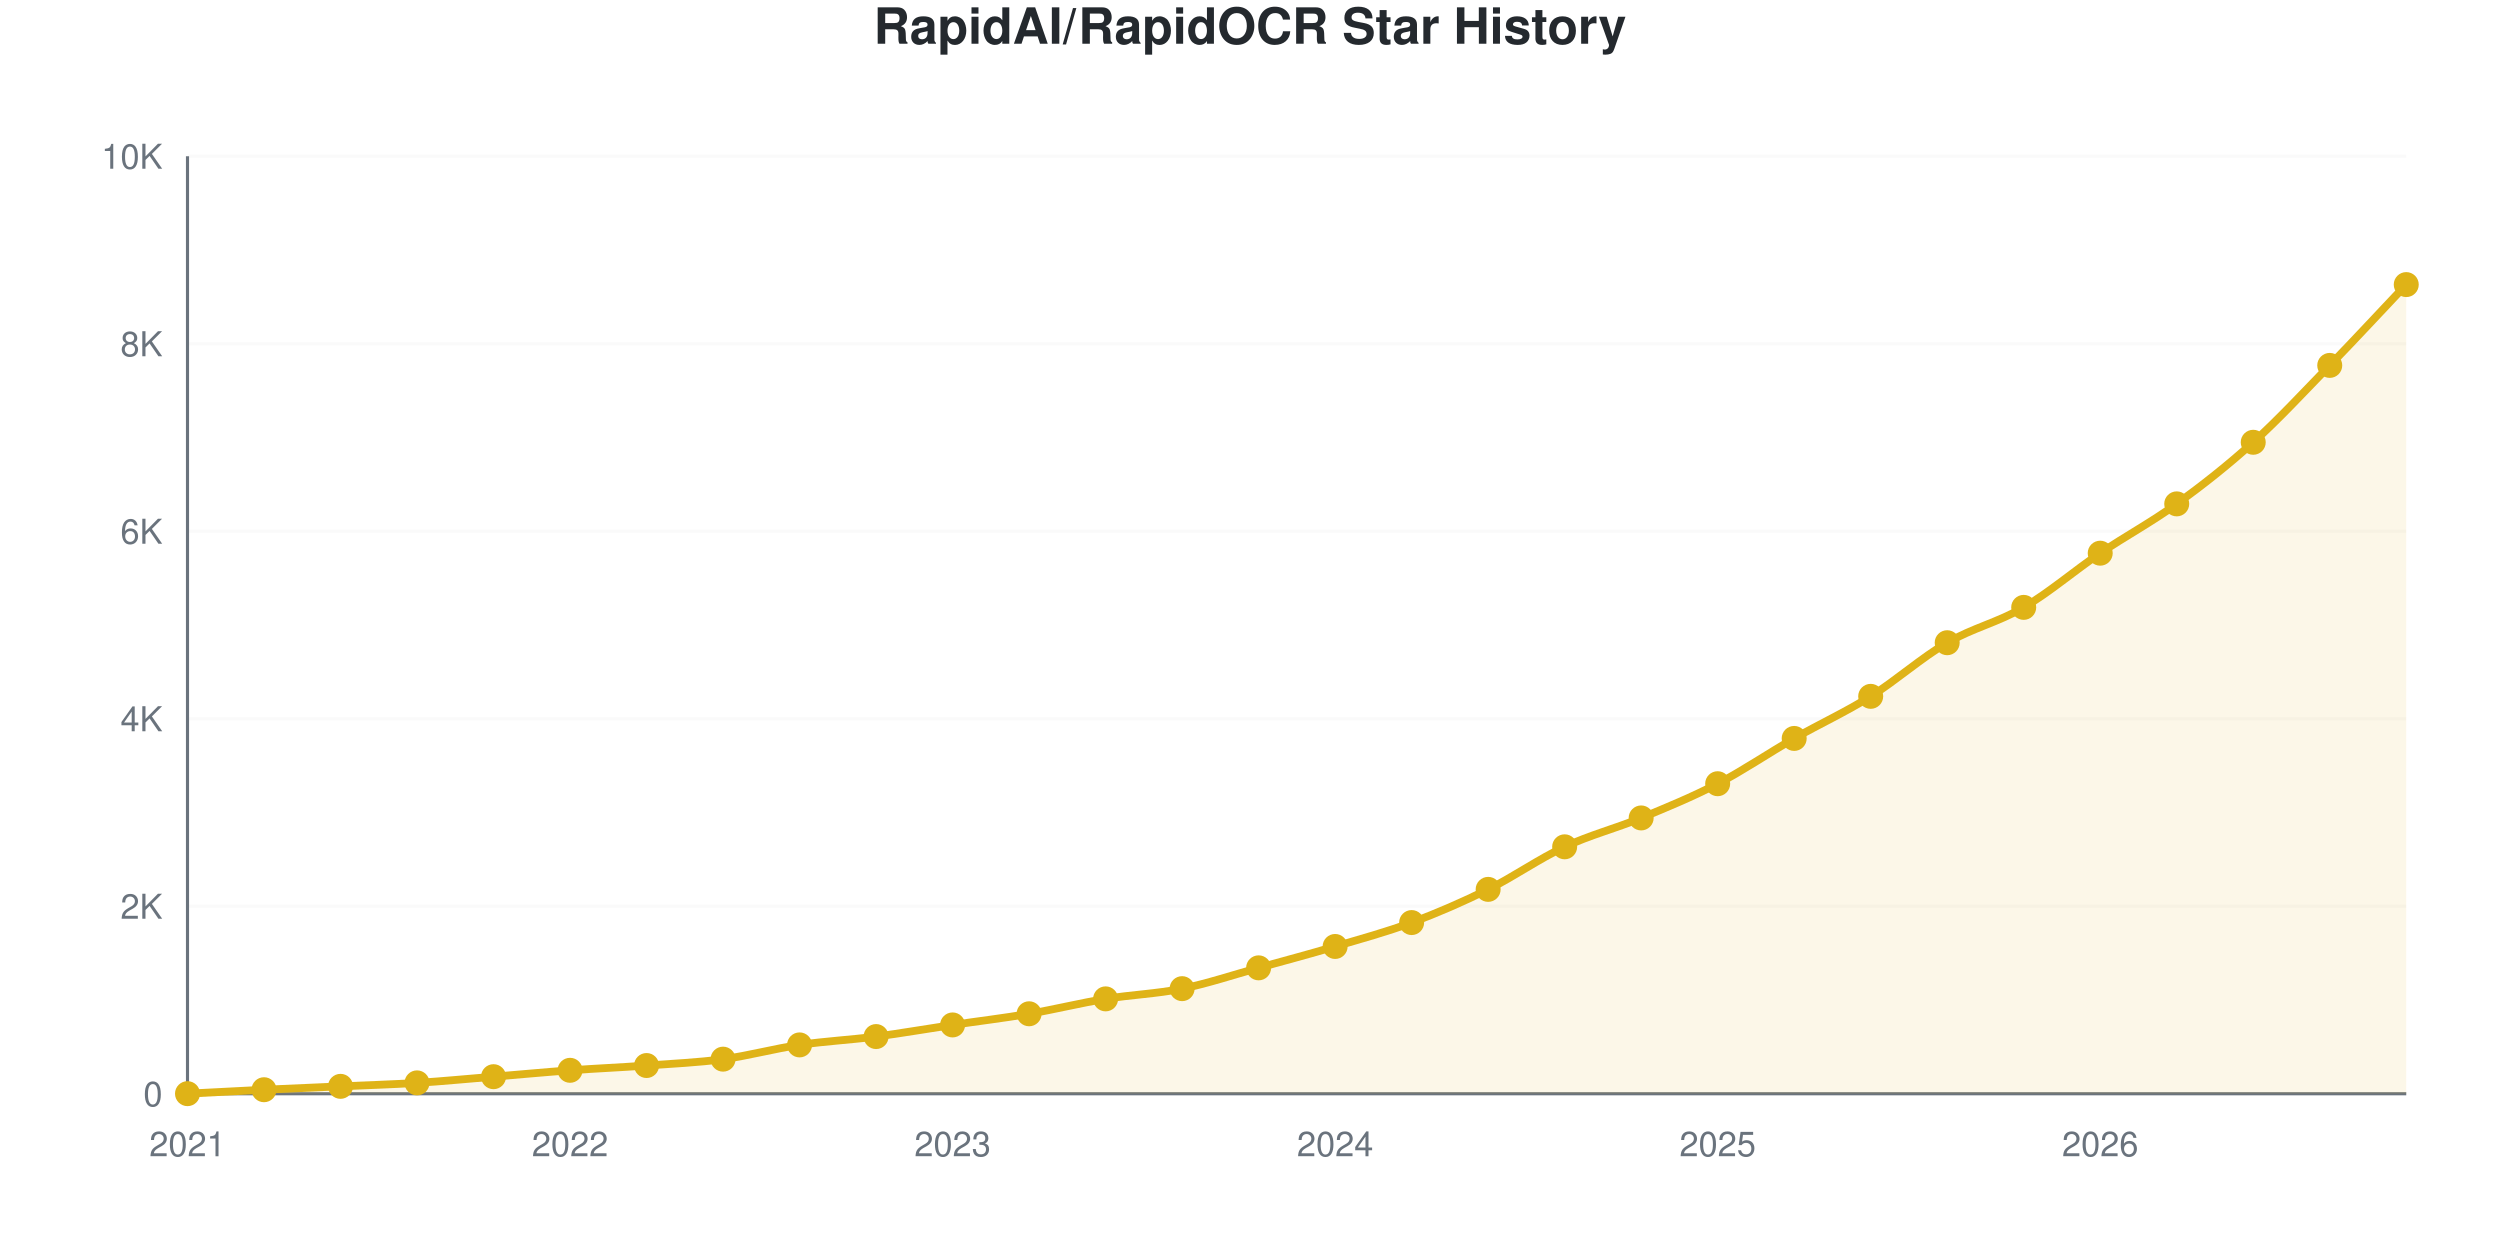
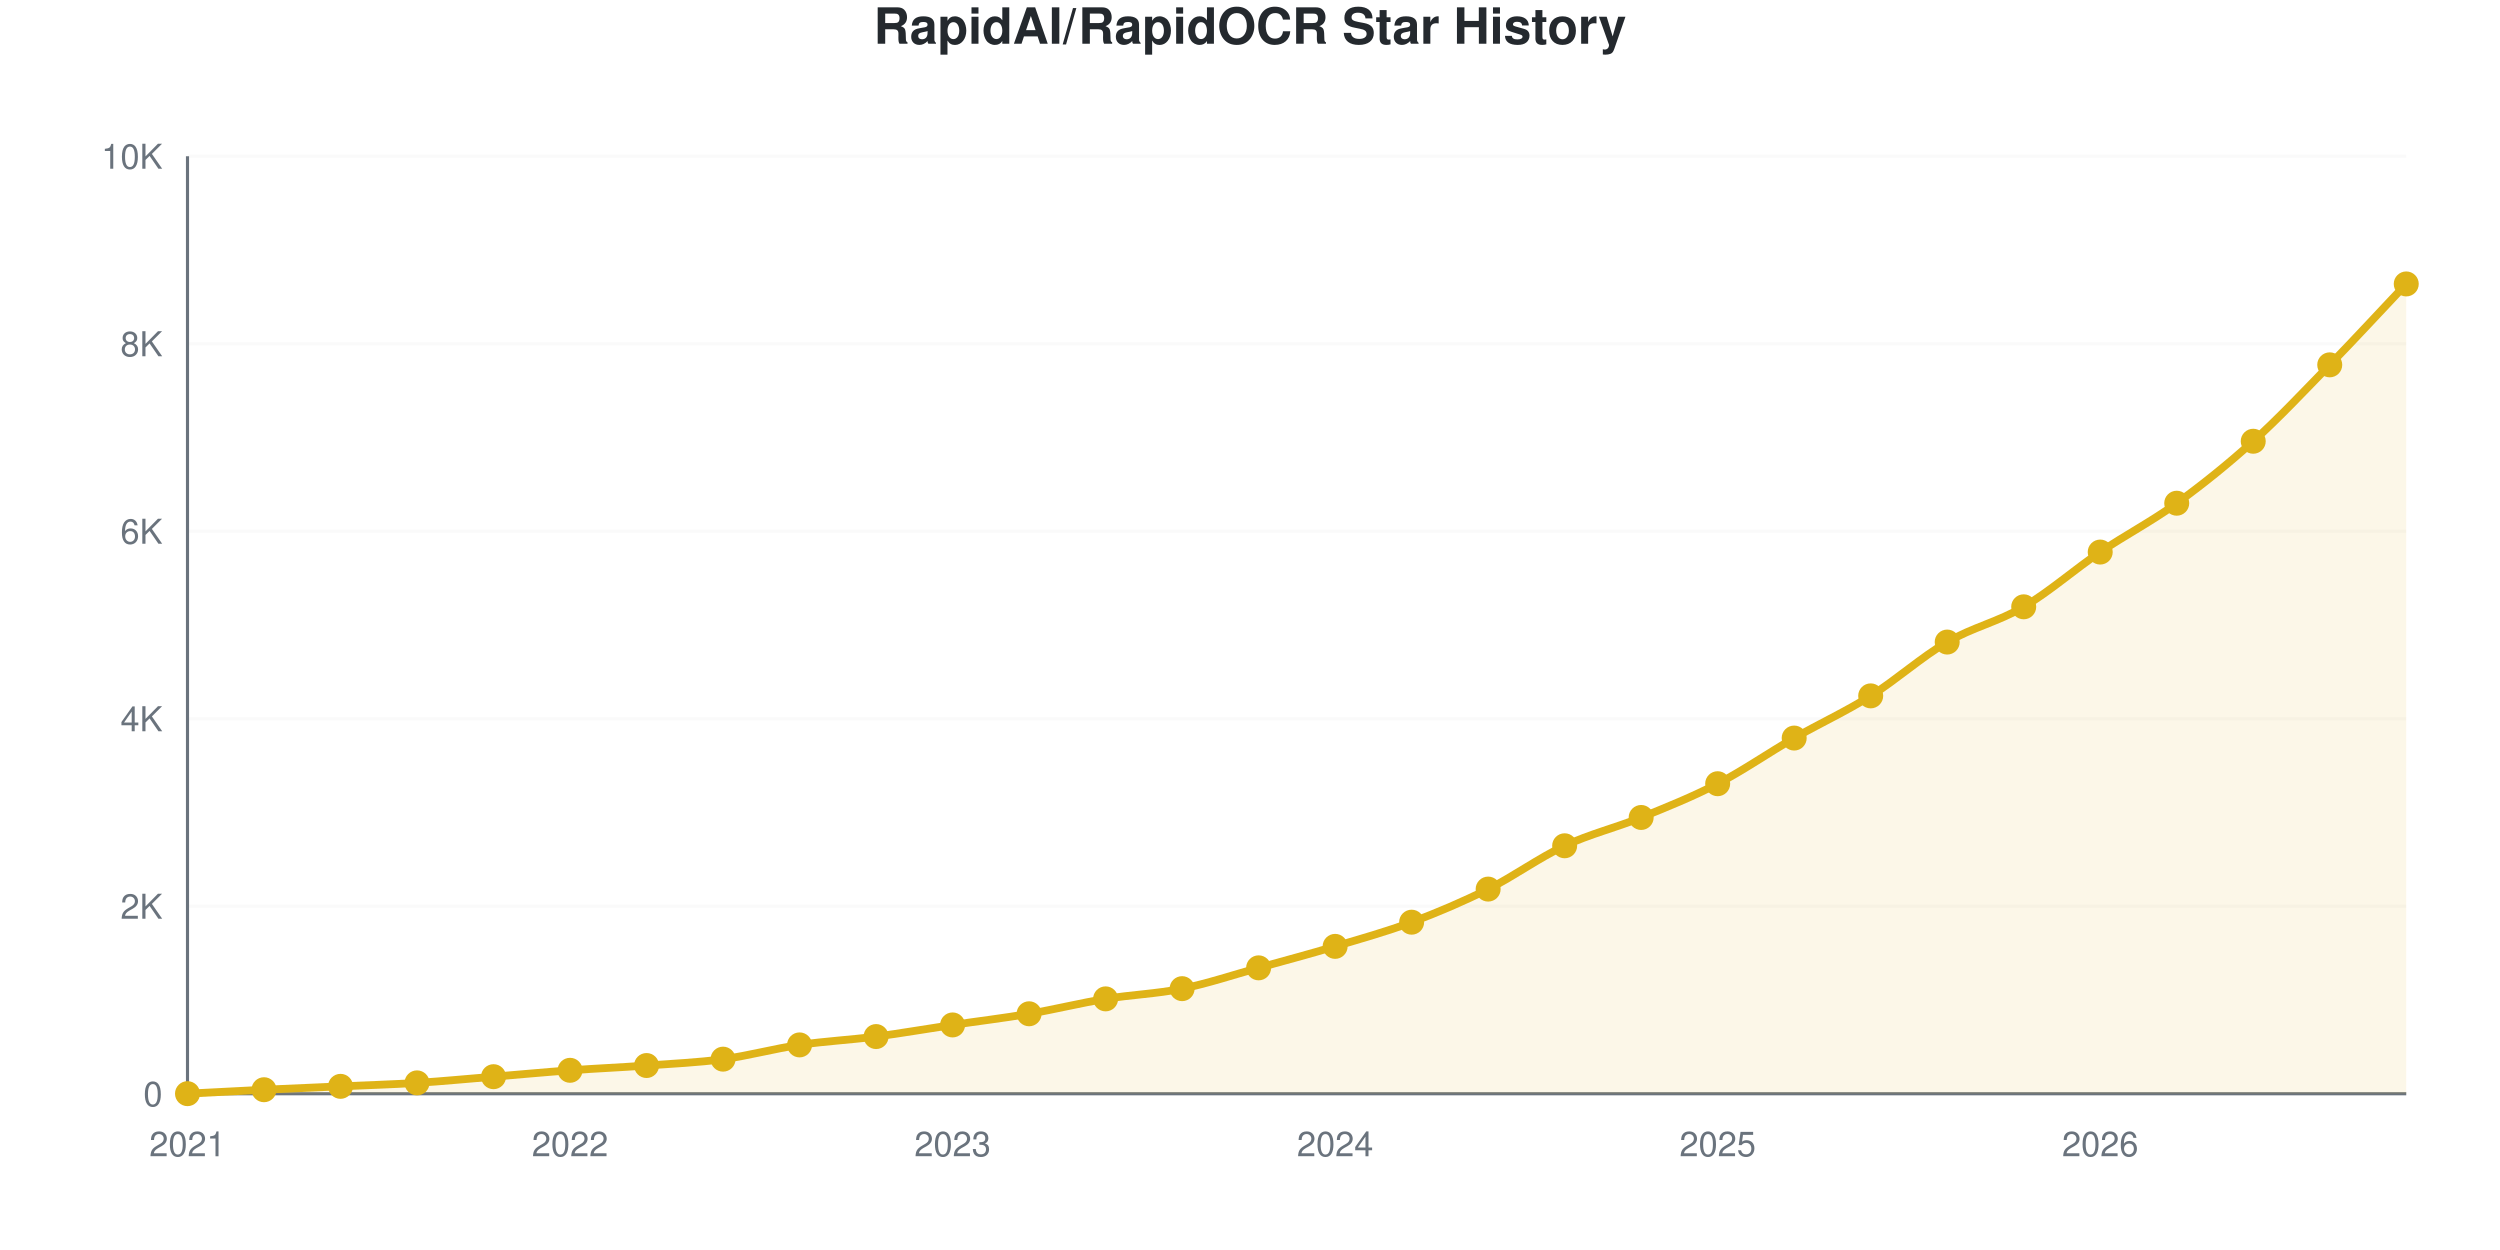
<svg xmlns="http://www.w3.org/2000/svg" viewBox="0 0 800 400" width="800" height="400" role="img">
  <style>
    @media (prefers-reduced-motion: no-preference) {
      @keyframes drawLine {
        to { stroke-dashoffset: 0; }
      }
      @keyframes fadeInPoint {
        0% { opacity: 0; }
        100% { opacity: 1; }
      }
      .data-line-0 {
        stroke-dasharray: 1169;
        stroke-dashoffset: 1169;
        animation: drawLine 2s ease-out forwards;
      }
      .data-point {
        opacity: 0;
        animation: fadeInPoint 0.5s ease-out forwards;
      }
    }
    .chart-bg { fill: #fff; }
    .chart-text { fill: #24292e; }
    .chart-muted { fill: #6a737d; }
    .chart-grid { stroke: #eee; }
    .chart-axis { stroke: #6a737d; }
    @media (prefers-color-scheme: dark) {
      .chart-bg { fill: #0d1117; }
      .chart-text { fill: #e6edf3; }
      .chart-muted { fill: #8b949e; }
      .chart-grid { stroke: #21262d; }
      .chart-axis { stroke: #8b949e; }
    }
  </style>
  <rect width="800" height="400" class="chart-bg" />
  <text x="400" y="14" text-anchor="middle" class="chart-text" font-size="16" font-weight="bold" font-family="-apple-system, BlinkMacSystemFont, 'Segoe UI', Helvetica, Arial, sans-serif">RapidAI/RapidOCR Star History</text>
  <g class="grid">
    <line x1="60" y1="350" x2="770" y2="350" class="chart-grid" stroke-opacity="0.3" />
    <text x="52" y="354" text-anchor="end" class="chart-muted" font-size="11" font-family="-apple-system, BlinkMacSystemFont, 'Segoe UI', Helvetica, Arial, sans-serif">0</text>
    <line x1="60" y1="290" x2="770" y2="290" class="chart-grid" stroke-opacity="0.3" />
    <text x="52" y="294" text-anchor="end" class="chart-muted" font-size="11" font-family="-apple-system, BlinkMacSystemFont, 'Segoe UI', Helvetica, Arial, sans-serif">2K</text>
    <line x1="60" y1="230" x2="770" y2="230" class="chart-grid" stroke-opacity="0.3" />
    <text x="52" y="234" text-anchor="end" class="chart-muted" font-size="11" font-family="-apple-system, BlinkMacSystemFont, 'Segoe UI', Helvetica, Arial, sans-serif">4K</text>
    <line x1="60" y1="170" x2="770" y2="170" class="chart-grid" stroke-opacity="0.3" />
    <text x="52" y="174" text-anchor="end" class="chart-muted" font-size="11" font-family="-apple-system, BlinkMacSystemFont, 'Segoe UI', Helvetica, Arial, sans-serif">6K</text>
    <line x1="60" y1="110" x2="770" y2="110" class="chart-grid" stroke-opacity="0.3" />
    <text x="52" y="114" text-anchor="end" class="chart-muted" font-size="11" font-family="-apple-system, BlinkMacSystemFont, 'Segoe UI', Helvetica, Arial, sans-serif">8K</text>
    <line x1="60" y1="50" x2="770" y2="50" class="chart-grid" stroke-opacity="0.3" />
    <text x="52" y="54" text-anchor="end" class="chart-muted" font-size="11" font-family="-apple-system, BlinkMacSystemFont, 'Segoe UI', Helvetica, Arial, sans-serif">10K</text>
  </g>
  <g class="milestones">
    
  </g>
  <g class="x-axis">
    <text x="60" y="370" text-anchor="middle" class="chart-muted" font-size="11" font-family="-apple-system, BlinkMacSystemFont, 'Segoe UI', Helvetica, Arial, sans-serif">2021</text>
    <text x="182.414" y="370" text-anchor="middle" class="chart-muted" font-size="11" font-family="-apple-system, BlinkMacSystemFont, 'Segoe UI', Helvetica, Arial, sans-serif">2022</text>
    <text x="304.828" y="370" text-anchor="middle" class="chart-muted" font-size="11" font-family="-apple-system, BlinkMacSystemFont, 'Segoe UI', Helvetica, Arial, sans-serif">2023</text>
    <text x="427.241" y="370" text-anchor="middle" class="chart-muted" font-size="11" font-family="-apple-system, BlinkMacSystemFont, 'Segoe UI', Helvetica, Arial, sans-serif">2024</text>
    <text x="549.655" y="370" text-anchor="middle" class="chart-muted" font-size="11" font-family="-apple-system, BlinkMacSystemFont, 'Segoe UI', Helvetica, Arial, sans-serif">2025</text>
    <text x="672.069" y="370" text-anchor="middle" class="chart-muted" font-size="11" font-family="-apple-system, BlinkMacSystemFont, 'Segoe UI', Helvetica, Arial, sans-serif">2026</text>
  </g>
  <line x1="60" y1="50" x2="60" y2="350" class="chart-axis" stroke-width="1" />
  <line x1="60" y1="350" x2="770" y2="350" class="chart-axis" stroke-width="1" />
-   <path d="M60,350 L60,349.97 C68.161,349.55 76.322,349.1 84.483,348.71 C92.644,348.32 100.805,347.995 108.966,347.63 C117.126,347.265 125.287,347.035 133.448,346.52 C141.609,346.005 149.77,345.21 157.931,344.54 C166.092,343.87 174.253,343.095 182.414,342.5 C190.575,341.905 198.736,341.565 206.897,340.97 C215.057,340.375 223.218,340.03 231.379,338.93 C239.54,337.83 247.701,335.575 255.862,334.37 C264.023,333.165 272.184,332.765 280.345,331.7 C288.506,330.635 296.667,329.195 304.828,327.98 C312.989,326.765 321.149,325.8 329.31,324.41 C337.471,323.02 345.632,320.98 353.793,319.64 C361.954,318.3 370.115,318.025 378.276,316.37 C386.437,314.715 394.598,311.96 402.759,309.71 C410.92,307.46 419.08,305.285 427.241,302.87 C435.402,300.455 443.563,298.265 451.724,295.22 C459.885,292.175 468.046,288.64 476.207,284.6 C484.368,280.56 492.529,274.79 500.69,270.98 C508.851,267.17 517.011,265.105 525.172,261.74 C533.333,258.375 541.494,255.03 549.655,250.79 C557.816,246.55 565.977,240.96 574.138,236.3 C582.299,231.64 590.46,227.935 598.621,222.83 C606.782,217.725 614.943,210.415 623.103,205.67 C631.264,200.925 639.425,199.135 647.586,194.36 C655.747,189.585 663.908,182.54 672.069,177.02 C680.23,171.5 688.391,167.155 696.552,161.24 C704.713,155.325 712.874,148.915 721.034,141.53 C729.195,134.145 737.356,125.34 745.517,116.93 C753.678,108.52 761.839,99.69 770,91.07 L770,350 L60,350 Z" fill="#dfb317" fill-opacity="0.1" />
-   <path d="M60,350 L60,349.97 C68.161,349.55 76.322,349.1 84.483,348.71 C92.644,348.32 100.805,347.995 108.966,347.63 C117.126,347.265 125.287,347.035 133.448,346.52 C141.609,346.005 149.77,345.21 157.931,344.54 C166.092,343.87 174.253,343.095 182.414,342.5 C190.575,341.905 198.736,341.565 206.897,340.97 C215.057,340.375 223.218,340.03 231.379,338.93 C239.54,337.83 247.701,335.575 255.862,334.37 C264.023,333.165 272.184,332.765 280.345,331.7 C288.506,330.635 296.667,329.195 304.828,327.98 C312.989,326.765 321.149,325.8 329.31,324.41 C337.471,323.02 345.632,320.98 353.793,319.64 C361.954,318.3 370.115,318.025 378.276,316.37 C386.437,314.715 394.598,311.96 402.759,309.71 C410.92,307.46 419.08,305.285 427.241,302.87 C435.402,300.455 443.563,298.265 451.724,295.22 C459.885,292.175 468.046,288.64 476.207,284.6 C484.368,280.56 492.529,274.79 500.69,270.98 C508.851,267.17 517.011,265.105 525.172,261.74 C533.333,258.375 541.494,255.03 549.655,250.79 C557.816,246.55 565.977,240.96 574.138,236.3 C582.299,231.64 590.46,227.935 598.621,222.83 C606.782,217.725 614.943,210.415 623.103,205.67 C631.264,200.925 639.425,199.135 647.586,194.36 C655.747,189.585 663.908,182.54 672.069,177.02 C680.23,171.5 688.391,167.155 696.552,161.24 C704.713,155.325 712.874,148.915 721.034,141.53 C729.195,134.145 737.356,125.34 745.517,116.93 C753.678,108.52 761.839,99.69 770,91.07" fill="none" stroke="#dfb317" stroke-width="2.5" class="data-line-0" />
+   <path d="M60,350 L60,349.97 C68.161,349.55 76.322,349.1 84.483,348.71 C92.644,348.32 100.805,347.995 108.966,347.63 C117.126,347.265 125.287,347.035 133.448,346.52 C141.609,346.005 149.77,345.21 157.931,344.54 C166.092,343.87 174.253,343.095 182.414,342.5 C190.575,341.905 198.736,341.565 206.897,340.97 C215.057,340.375 223.218,340.03 231.379,338.93 C239.54,337.83 247.701,335.575 255.862,334.37 C264.023,333.165 272.184,332.765 280.345,331.7 C288.506,330.635 296.667,329.195 304.828,327.98 C312.989,326.765 321.149,325.8 329.31,324.41 C337.471,323.02 345.632,320.98 353.793,319.64 C361.954,318.3 370.115,318.025 378.276,316.37 C386.437,314.715 394.598,311.965 402.759,309.71 C410.92,307.455 419.08,305.275 427.241,302.84 C435.402,300.405 443.563,298.155 451.724,295.1 C459.885,292.045 468.046,288.585 476.207,284.51 C484.368,280.435 492.529,274.47 500.69,270.65 C508.851,266.83 517.011,264.9 525.172,261.59 C533.333,258.28 541.494,255.025 549.655,250.79 C557.816,246.555 565.977,240.865 574.138,236.18 C582.299,231.495 590.46,227.8 598.621,222.68 C606.782,217.56 614.943,210.21 623.103,205.46 C631.264,200.71 639.425,198.98 647.586,194.18 C655.747,189.38 663.908,182.185 672.069,176.66 C680.23,171.135 688.391,166.94 696.552,161.03 C704.713,155.12 712.874,148.58 721.034,141.2 C729.195,133.82 737.356,125.14 745.517,116.75 C753.678,108.36 761.839,99.49 770,90.86 L770,350 L60,350 Z" fill="#dfb317" fill-opacity="0.1" />
+   <path d="M60,350 L60,349.97 C68.161,349.55 76.322,349.1 84.483,348.71 C92.644,348.32 100.805,347.995 108.966,347.63 C117.126,347.265 125.287,347.035 133.448,346.52 C141.609,346.005 149.77,345.21 157.931,344.54 C166.092,343.87 174.253,343.095 182.414,342.5 C190.575,341.905 198.736,341.565 206.897,340.97 C215.057,340.375 223.218,340.03 231.379,338.93 C239.54,337.83 247.701,335.575 255.862,334.37 C264.023,333.165 272.184,332.765 280.345,331.7 C288.506,330.635 296.667,329.195 304.828,327.98 C312.989,326.765 321.149,325.8 329.31,324.41 C337.471,323.02 345.632,320.98 353.793,319.64 C361.954,318.3 370.115,318.025 378.276,316.37 C386.437,314.715 394.598,311.965 402.759,309.71 C410.92,307.455 419.08,305.275 427.241,302.84 C435.402,300.405 443.563,298.155 451.724,295.1 C459.885,292.045 468.046,288.585 476.207,284.51 C484.368,280.435 492.529,274.47 500.69,270.65 C508.851,266.83 517.011,264.9 525.172,261.59 C533.333,258.28 541.494,255.025 549.655,250.79 C557.816,246.555 565.977,240.865 574.138,236.18 C582.299,231.495 590.46,227.8 598.621,222.68 C606.782,217.56 614.943,210.21 623.103,205.46 C631.264,200.71 639.425,198.98 647.586,194.18 C655.747,189.38 663.908,182.185 672.069,176.66 C680.23,171.135 688.391,166.94 696.552,161.03 C704.713,155.12 712.874,148.58 721.034,141.2 C729.195,133.82 737.356,125.14 745.517,116.75 C753.678,108.36 761.839,99.49 770,90.86" fill="none" stroke="#dfb317" stroke-width="2.5" class="data-line-0" />
  <g class="points">
    <circle cx="60" cy="349.97" r="4" fill="#dfb317" class="data-point" style="animation-delay: 1.50s" />
    <circle cx="84.483" cy="348.71" r="4" fill="#dfb317" class="data-point" style="animation-delay: 1.55s" />
    <circle cx="108.966" cy="347.63" r="4" fill="#dfb317" class="data-point" style="animation-delay: 1.60s" />
    <circle cx="133.448" cy="346.52" r="4" fill="#dfb317" class="data-point" style="animation-delay: 1.65s" />
    <circle cx="157.931" cy="344.54" r="4" fill="#dfb317" class="data-point" style="animation-delay: 1.70s" />
    <circle cx="182.414" cy="342.5" r="4" fill="#dfb317" class="data-point" style="animation-delay: 1.75s" />
    <circle cx="206.897" cy="340.97" r="4" fill="#dfb317" class="data-point" style="animation-delay: 1.80s" />
    <circle cx="231.379" cy="338.93" r="4" fill="#dfb317" class="data-point" style="animation-delay: 1.85s" />
    <circle cx="255.862" cy="334.37" r="4" fill="#dfb317" class="data-point" style="animation-delay: 1.90s" />
    <circle cx="280.345" cy="331.7" r="4" fill="#dfb317" class="data-point" style="animation-delay: 1.95s" />
    <circle cx="304.828" cy="327.98" r="4" fill="#dfb317" class="data-point" style="animation-delay: 2.00s" />
    <circle cx="329.31" cy="324.41" r="4" fill="#dfb317" class="data-point" style="animation-delay: 2.05s" />
    <circle cx="353.793" cy="319.64" r="4" fill="#dfb317" class="data-point" style="animation-delay: 2.10s" />
    <circle cx="378.276" cy="316.37" r="4" fill="#dfb317" class="data-point" style="animation-delay: 2.15s" />
    <circle cx="402.759" cy="309.71" r="4" fill="#dfb317" class="data-point" style="animation-delay: 2.20s" />
-     <circle cx="427.241" cy="302.87" r="4" fill="#dfb317" class="data-point" style="animation-delay: 2.25s" />
-     <circle cx="451.724" cy="295.22" r="4" fill="#dfb317" class="data-point" style="animation-delay: 2.30s" />
-     <circle cx="476.207" cy="284.6" r="4" fill="#dfb317" class="data-point" style="animation-delay: 2.35s" />
-     <circle cx="500.69" cy="270.98" r="4" fill="#dfb317" class="data-point" style="animation-delay: 2.40s" />
-     <circle cx="525.172" cy="261.74" r="4" fill="#dfb317" class="data-point" style="animation-delay: 2.45s" />
+     <circle cx="427.241" cy="302.84" r="4" fill="#dfb317" class="data-point" style="animation-delay: 2.25s" />
+     <circle cx="451.724" cy="295.1" r="4" fill="#dfb317" class="data-point" style="animation-delay: 2.30s" />
+     <circle cx="476.207" cy="284.51" r="4" fill="#dfb317" class="data-point" style="animation-delay: 2.35s" />
+     <circle cx="500.69" cy="270.65" r="4" fill="#dfb317" class="data-point" style="animation-delay: 2.40s" />
+     <circle cx="525.172" cy="261.59" r="4" fill="#dfb317" class="data-point" style="animation-delay: 2.45s" />
    <circle cx="549.655" cy="250.79" r="4" fill="#dfb317" class="data-point" style="animation-delay: 2.50s" />
-     <circle cx="574.138" cy="236.3" r="4" fill="#dfb317" class="data-point" style="animation-delay: 2.55s" />
-     <circle cx="598.621" cy="222.83" r="4" fill="#dfb317" class="data-point" style="animation-delay: 2.60s" />
-     <circle cx="623.103" cy="205.67" r="4" fill="#dfb317" class="data-point" style="animation-delay: 2.65s" />
-     <circle cx="647.586" cy="194.36" r="4" fill="#dfb317" class="data-point" style="animation-delay: 2.70s" />
-     <circle cx="672.069" cy="177.02" r="4" fill="#dfb317" class="data-point" style="animation-delay: 2.75s" />
-     <circle cx="696.552" cy="161.24" r="4" fill="#dfb317" class="data-point" style="animation-delay: 2.80s" />
-     <circle cx="721.034" cy="141.53" r="4" fill="#dfb317" class="data-point" style="animation-delay: 2.85s" />
-     <circle cx="745.517" cy="116.93" r="4" fill="#dfb317" class="data-point" style="animation-delay: 2.90s" />
-     <circle cx="770" cy="91.07" r="4" fill="#dfb317" class="data-point" style="animation-delay: 2.95s" />
+     <circle cx="574.138" cy="236.18" r="4" fill="#dfb317" class="data-point" style="animation-delay: 2.55s" />
+     <circle cx="598.621" cy="222.68" r="4" fill="#dfb317" class="data-point" style="animation-delay: 2.60s" />
+     <circle cx="623.103" cy="205.46" r="4" fill="#dfb317" class="data-point" style="animation-delay: 2.65s" />
+     <circle cx="647.586" cy="194.18" r="4" fill="#dfb317" class="data-point" style="animation-delay: 2.70s" />
+     <circle cx="672.069" cy="176.66" r="4" fill="#dfb317" class="data-point" style="animation-delay: 2.75s" />
+     <circle cx="696.552" cy="161.03" r="4" fill="#dfb317" class="data-point" style="animation-delay: 2.80s" />
+     <circle cx="721.034" cy="141.2" r="4" fill="#dfb317" class="data-point" style="animation-delay: 2.85s" />
+     <circle cx="745.517" cy="116.75" r="4" fill="#dfb317" class="data-point" style="animation-delay: 2.90s" />
+     <circle cx="770" cy="90.86" r="4" fill="#dfb317" class="data-point" style="animation-delay: 2.95s" />
  </g>
</svg>
